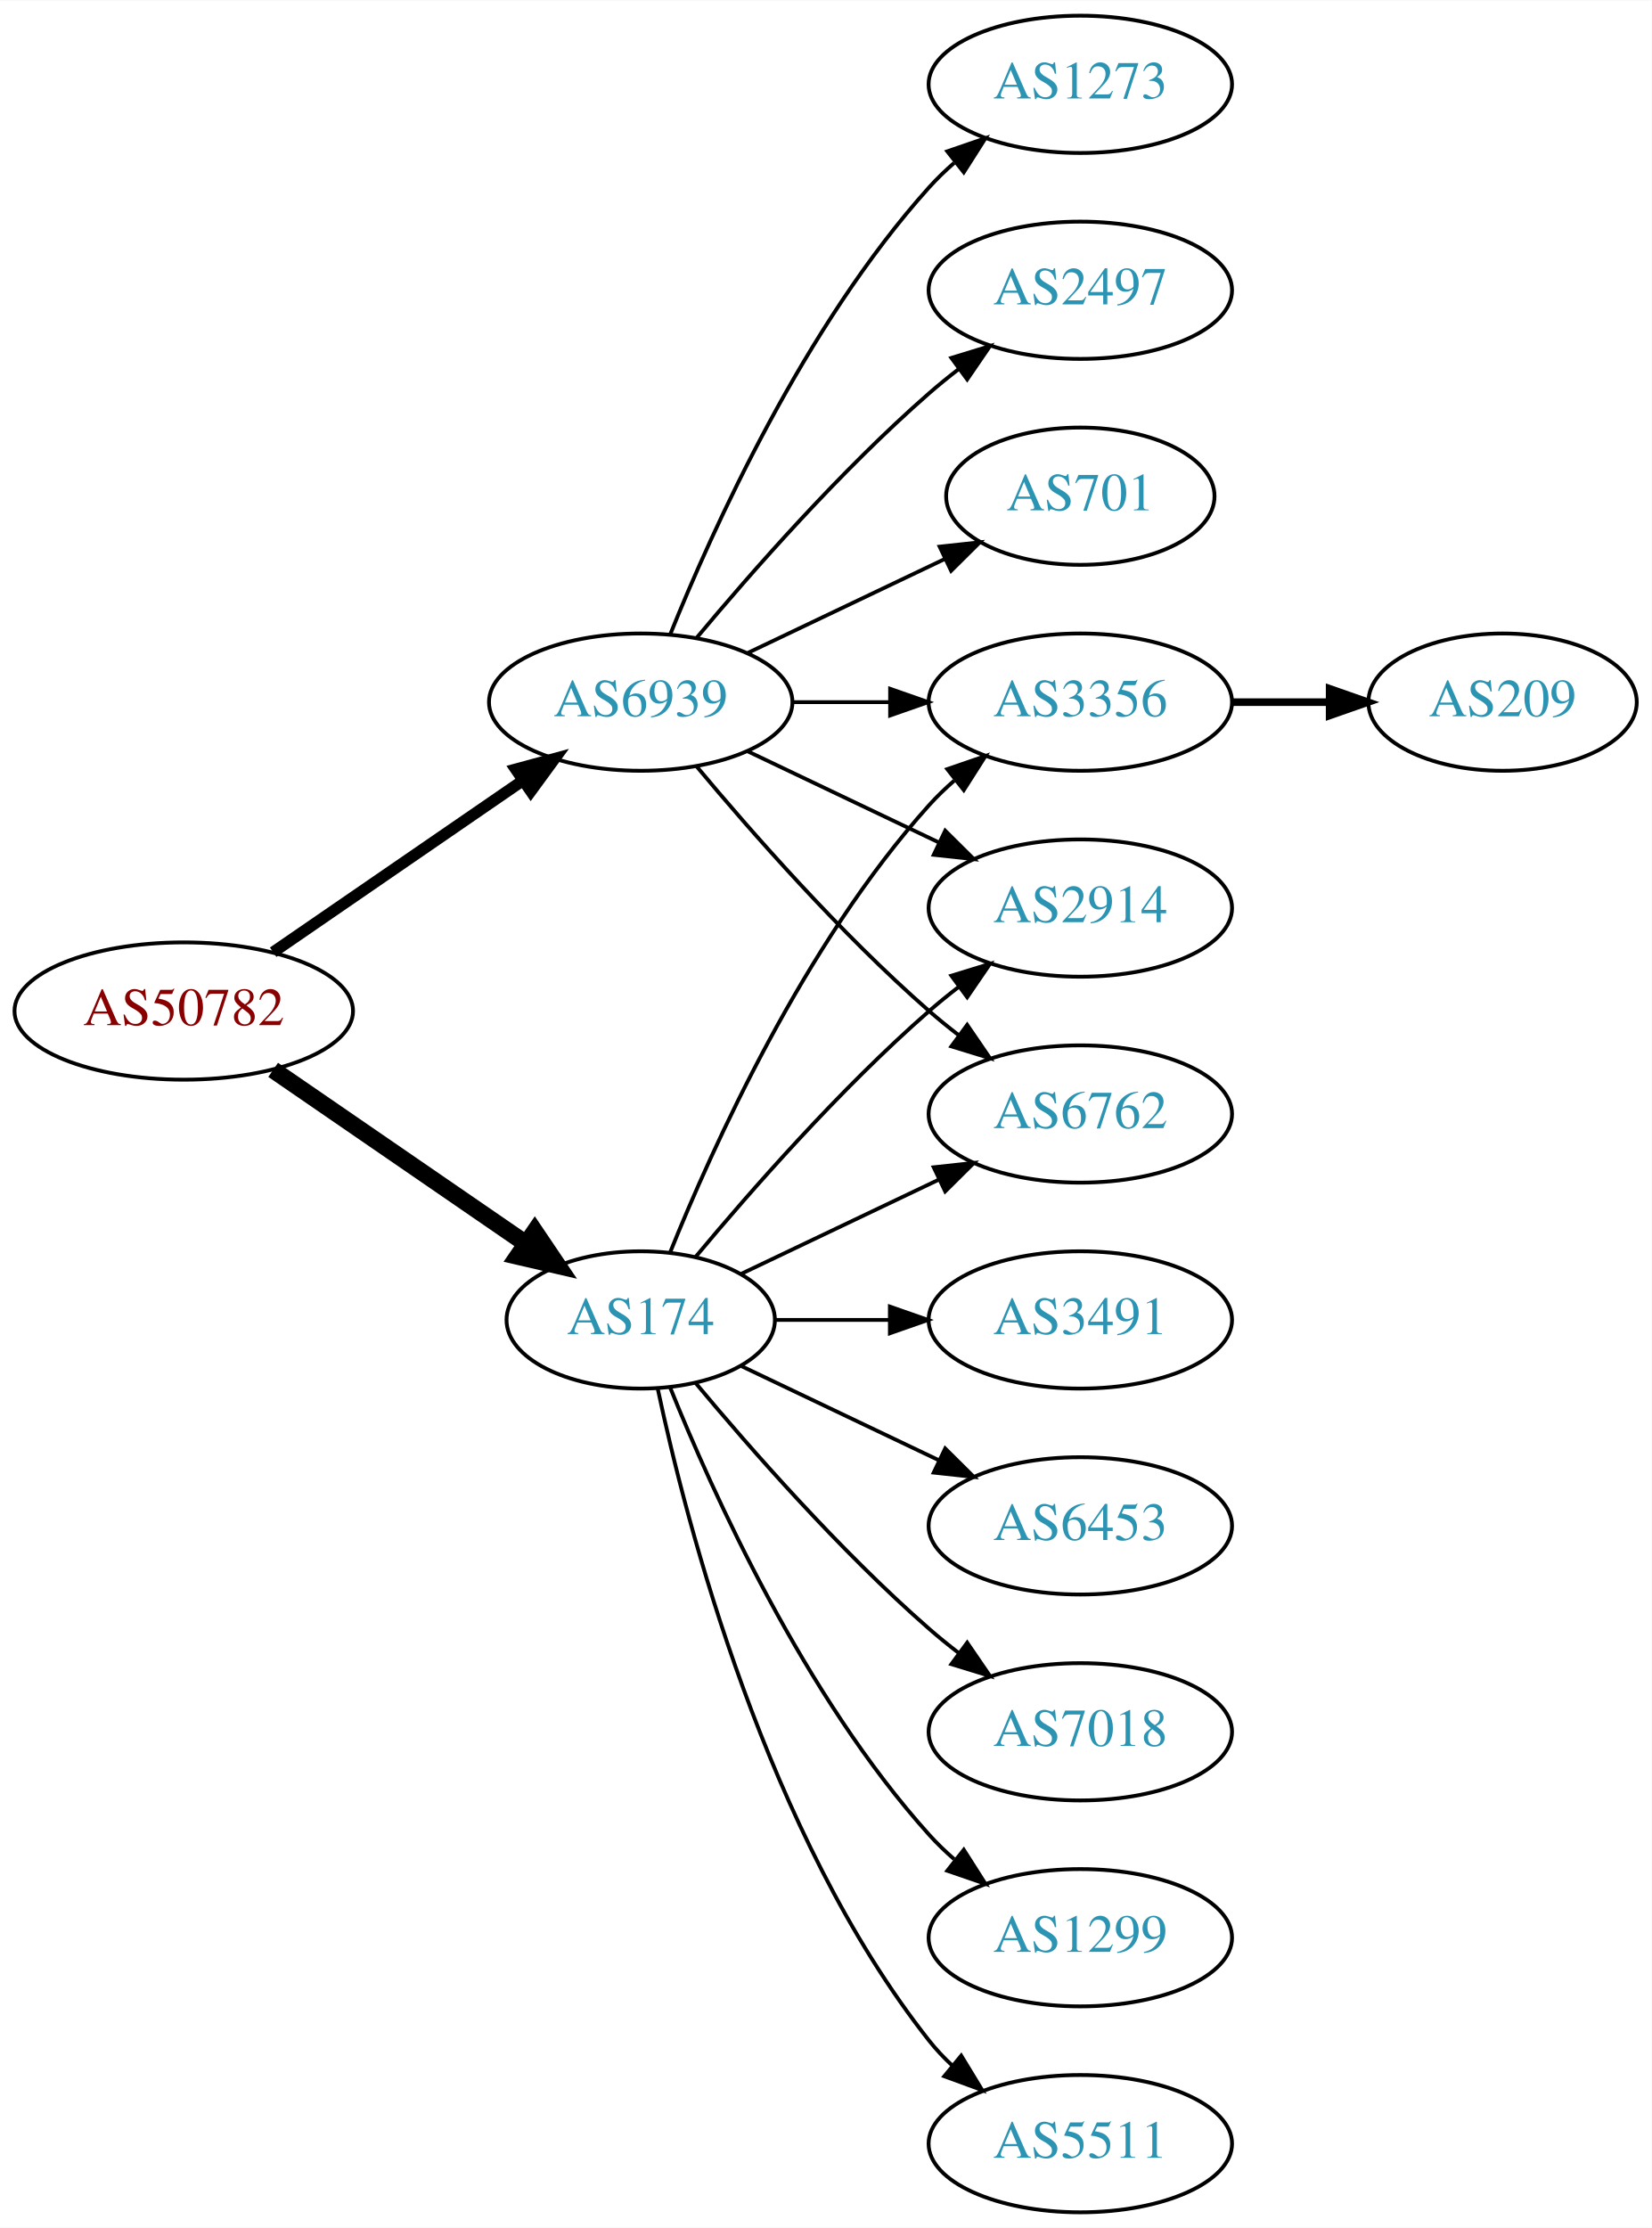
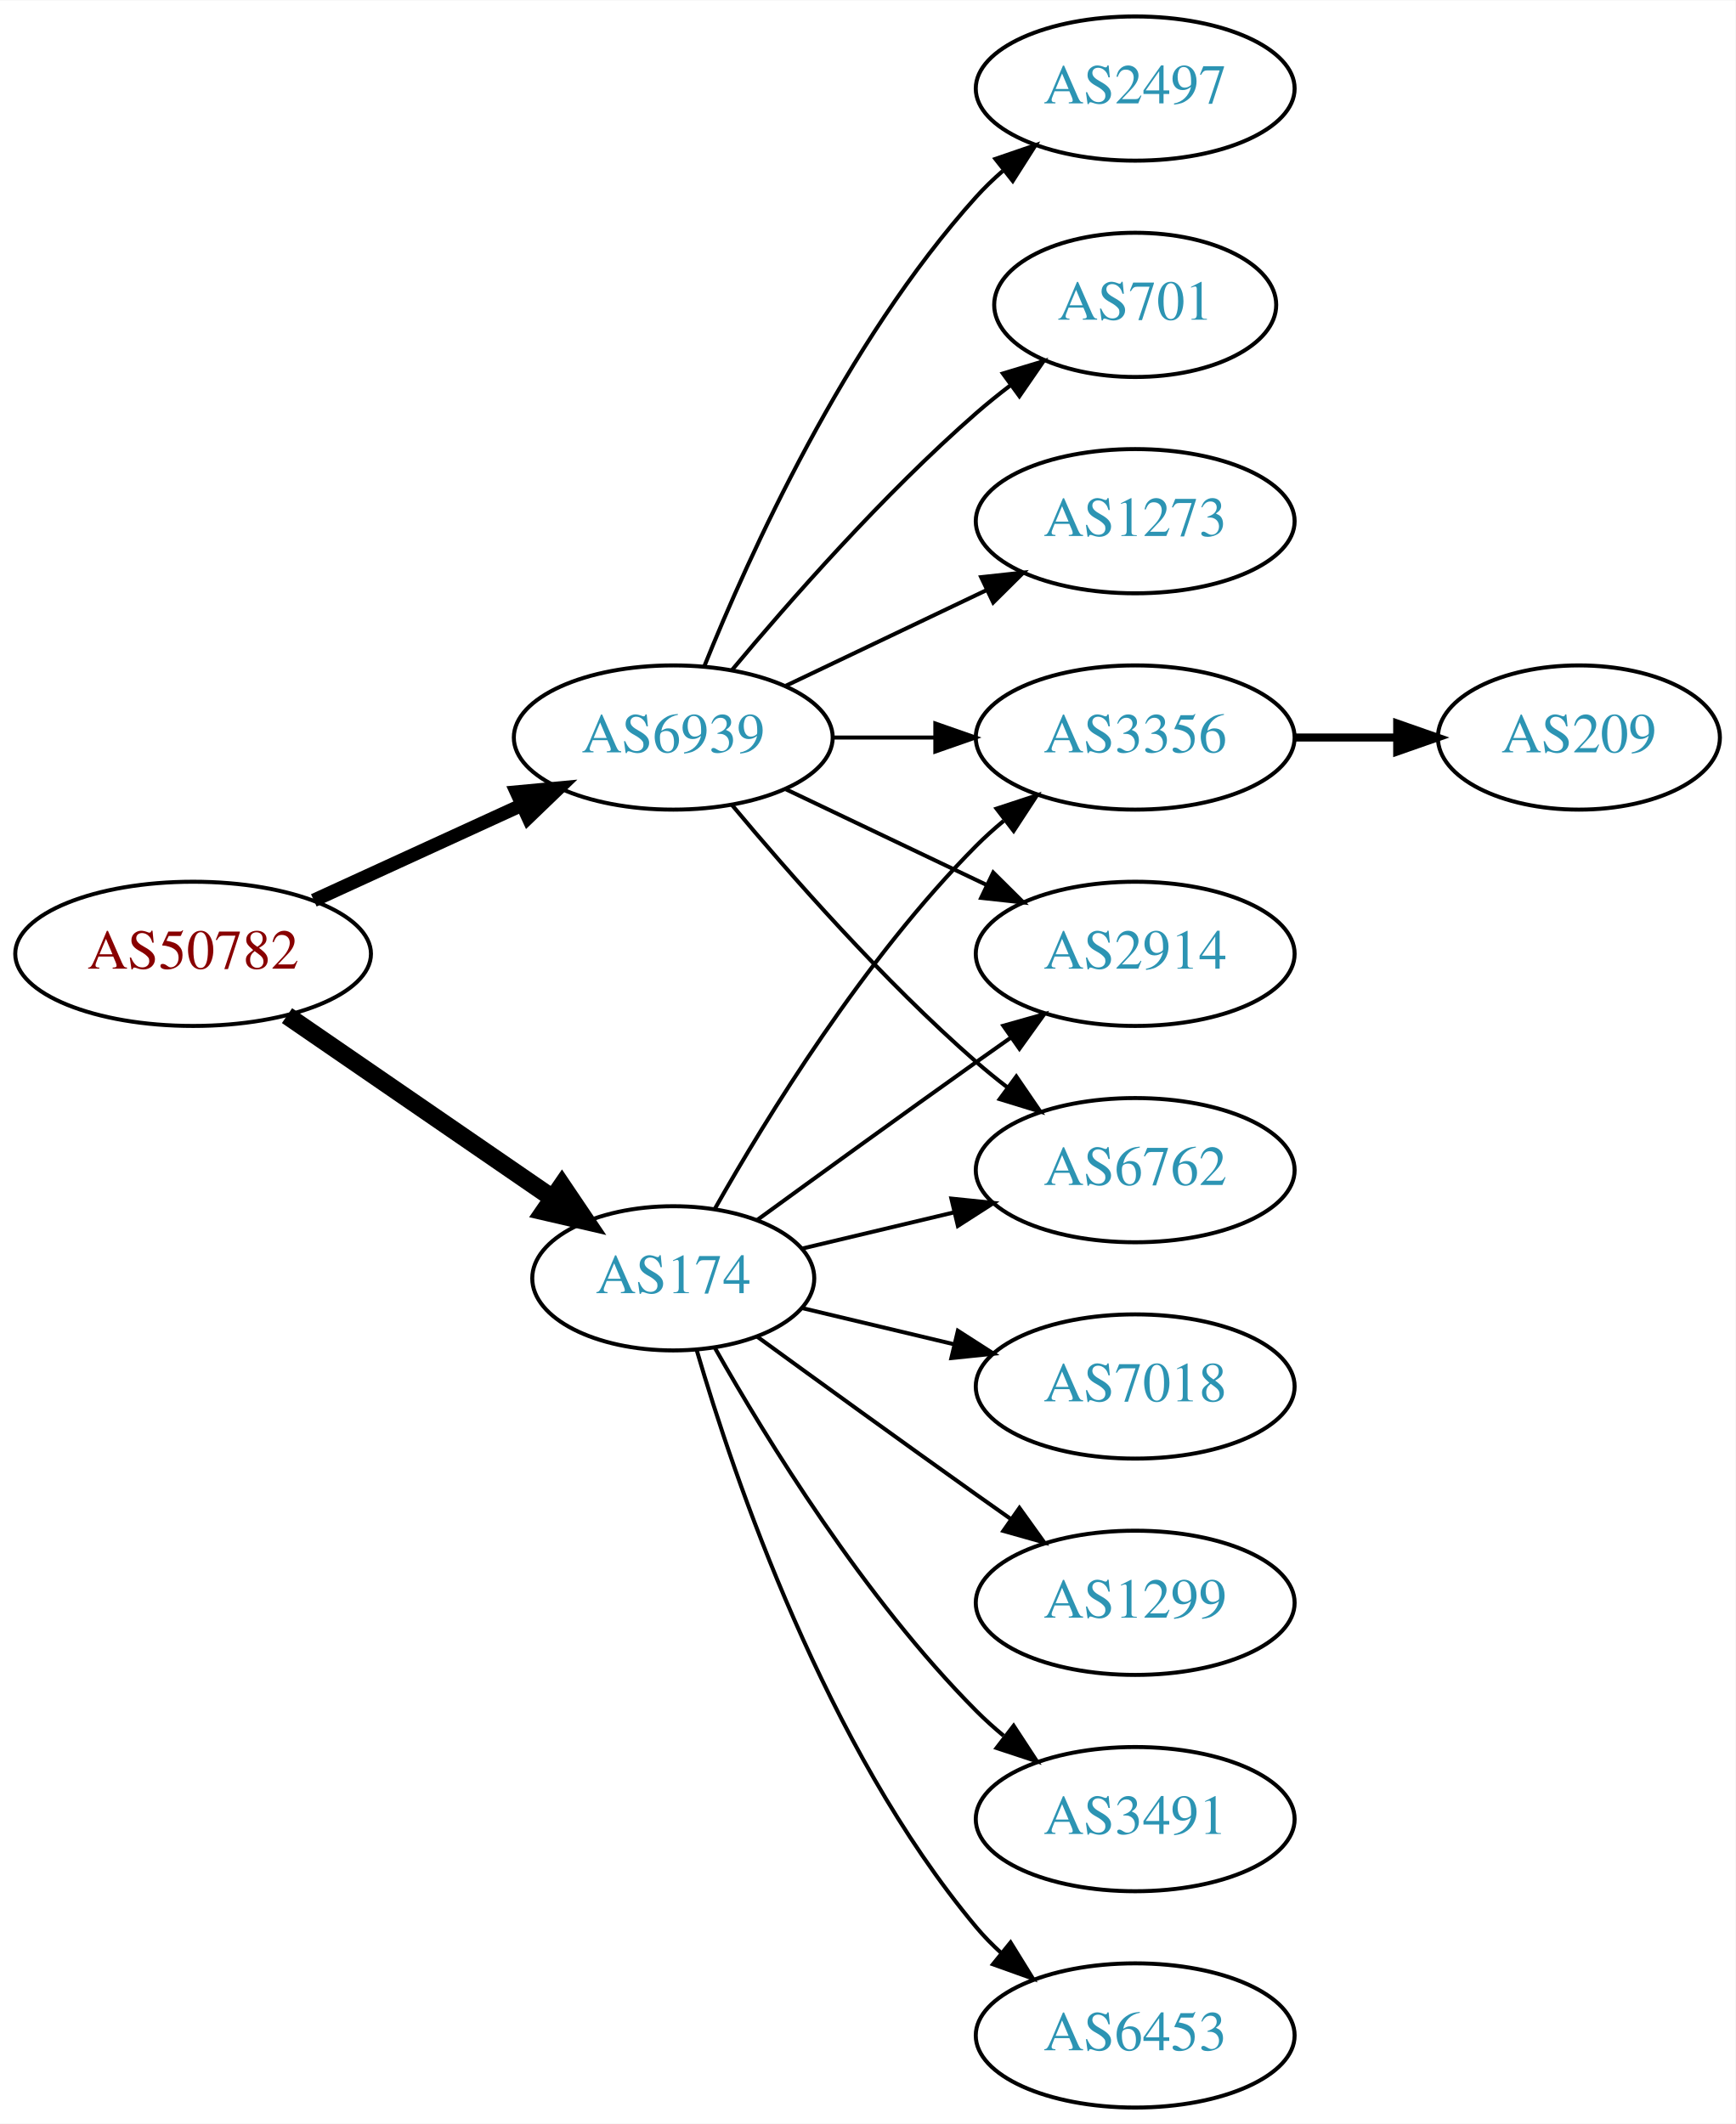
- <svg xmlns="http://www.w3.org/2000/svg" xmlns:xlink="http://www.w3.org/1999/xlink" width="433pt" height="584pt" viewBox="0.00 0.00 433.17 584.00">
-   <g id="graph0" class="graph" transform="scale(1 1) rotate(0) translate(4 580)">
-     <polygon fill="white" stroke="none" points="-4,4 -4,-580 429.172,-580 429.172,4 -4,4" />
+ <svg xmlns="http://www.w3.org/2000/svg" xmlns:xlink="http://www.w3.org/1999/xlink" width="433pt" height="530pt" viewBox="0.00 0.00 433.17 530.00">
+   <g id="graph0" class="graph" transform="scale(1 1) rotate(0) translate(4 526)">
+     <polygon fill="white" stroke="none" points="-4,4 -4,-526 429.172,-526 429.172,4 -4,4" />
    <g id="node1" class="node">
      <g id="a_node1">
        <a xlink:href="/asn/50782" xlink:title="AS50782 ~ COSYS DATA GmbH [AT]">
-           <ellipse fill="#ffffff" stroke="black" cx="44.196" cy="-315" rx="44.393" ry="18" />
-           <text text-anchor="middle" x="44.196" y="-311.3" font-family="Times,serif" font-size="14.00" fill="#880000">AS50782</text>
+           <ellipse fill="#ffffff" stroke="black" cx="44.196" cy="-288" rx="44.393" ry="18" />
+           <text text-anchor="middle" x="44.196" y="-284.3" font-family="Times,serif" font-size="14.00" fill="#880000">AS50782</text>
        </a>
      </g>
    </g>
    <g id="node2" class="node">
      <g id="a_node2">
        <a xlink:href="/asn/174" xlink:title="AS174 ~ Cogent Communications [US]">
-           <ellipse fill="#ffffff" stroke="black" cx="164.039" cy="-234" rx="35.194" ry="18" />
-           <text text-anchor="middle" x="164.039" y="-230.3" font-family="Times,serif" font-size="14.00" fill="#2c94b3">AS174</text>
+           <ellipse fill="#ffffff" stroke="black" cx="164.039" cy="-207" rx="35.194" ry="18" />
+           <text text-anchor="middle" x="164.039" y="-203.3" font-family="Times,serif" font-size="14.00" fill="#2c94b3">AS174</text>
        </a>
      </g>
    </g>
    <g id="edge1" class="edge">
-       <path fill="none" stroke="black" stroke-width="4.5" d="M67.639,-299.574C86.454,-286.641 113.45,-268.085 133.927,-254.01" />
-       <polygon fill="black" stroke="black" stroke-width="4.5" points="136.249,-257.192 142.26,-248.282 131.789,-250.702 136.249,-257.192" />
+       <path fill="none" stroke="black" stroke-width="4.5" d="M67.639,-272.574C86.454,-259.641 113.45,-241.085 133.927,-227.01" />
+       <polygon fill="black" stroke="black" stroke-width="4.5" points="136.249,-230.192 142.26,-221.282 131.789,-223.702 136.249,-230.192" />
    </g>
    <g id="node3" class="node">
      <g id="a_node3">
        <a xlink:href="/asn/6939" xlink:title="AS6939 ~ Hurricane Electric LLC [US]">
-           <ellipse fill="#ffffff" stroke="black" cx="164.039" cy="-396" rx="39.794" ry="18" />
-           <text text-anchor="middle" x="164.039" y="-392.3" font-family="Times,serif" font-size="14.00" fill="#2c94b3">AS6939</text>
+           <ellipse fill="#ffffff" stroke="black" cx="164.039" cy="-342" rx="39.794" ry="18" />
+           <text text-anchor="middle" x="164.039" y="-338.3" font-family="Times,serif" font-size="14.00" fill="#2c94b3">AS6939</text>
        </a>
      </g>
    </g>
    <g id="edge2" class="edge">
-       <path fill="none" stroke="black" stroke-width="3" d="M67.639,-330.426C86.22,-343.198 112.781,-361.455 133.161,-375.463" />
-       <polygon fill="black" stroke="black" stroke-width="3" points="131.251,-378.398 141.475,-381.178 135.216,-372.629 131.251,-378.398" />
+       <path fill="none" stroke="black" stroke-width="3.375" d="M74.326,-301.348C89.937,-308.502 109.335,-317.391 126.007,-325.03" />
+       <polygon fill="black" stroke="black" stroke-width="3.375" points="124.91,-328.378 135.459,-329.362 127.826,-322.014 124.91,-328.378" />
    </g>
    <g id="node4" class="node">
      <g id="a_node4">
-         <a xlink:href="/asn/3356" xlink:title="AS3356 ~ Level 3 Parent, LLC [US]">
-           <ellipse fill="#ffffff" stroke="black" cx="279.332" cy="-396" rx="39.794" ry="18" />
-           <text text-anchor="middle" x="279.332" y="-392.3" font-family="Times,serif" font-size="14.00" fill="#2c94b3">AS3356</text>
+         <a xlink:href="/asn/3491" xlink:title="AS3491 ~ PCCW Global, Inc. [US]">
+           <ellipse fill="#ffffff" stroke="black" cx="279.332" cy="-72" rx="39.794" ry="18" />
+           <text text-anchor="middle" x="279.332" y="-68.3" font-family="Times,serif" font-size="14.00" fill="#2c94b3">AS3491</text>
        </a>
      </g>
    </g>
    <g id="edge3" class="edge">
-       <path fill="none" stroke="black" d="M171.786,-251.787C182.837,-279.243 206.891,-332.578 239.685,-369 241.688,-371.224 243.906,-373.363 246.239,-375.397" />
-       <polygon fill="black" stroke="black" points="244.437,-378.433 254.458,-381.873 248.769,-372.935 244.437,-378.433" />
+       <path fill="none" stroke="black" d="M174.498,-189.51C187.28,-166.904 211.712,-127.114 239.685,-99 241.796,-96.879 244.092,-94.812 246.477,-92.829" />
+       <polygon fill="black" stroke="black" points="248.993,-95.31 254.793,-86.444 244.73,-89.758 248.993,-95.31" />
    </g>
    <g id="node5" class="node">
      <g id="a_node5">
-         <a xlink:href="/asn/1299" xlink:title="AS1299 ~ Telia Carrier [EU]">
-           <ellipse fill="#ffffff" stroke="black" cx="279.332" cy="-72" rx="39.794" ry="18" />
-           <text text-anchor="middle" x="279.332" y="-68.3" font-family="Times,serif" font-size="14.00" fill="#2c94b3">AS1299</text>
+         <a xlink:href="/asn/3356" xlink:title="AS3356 ~ Level 3 Parent, LLC [US]">
+           <ellipse fill="#ffffff" stroke="black" cx="279.332" cy="-342" rx="39.794" ry="18" />
+           <text text-anchor="middle" x="279.332" y="-338.3" font-family="Times,serif" font-size="14.00" fill="#2c94b3">AS3356</text>
        </a>
      </g>
    </g>
    <g id="edge4" class="edge">
-       <path fill="none" stroke="black" d="M171.786,-216.213C182.837,-188.757 206.891,-135.422 239.685,-99 241.688,-96.776 243.906,-94.637 246.239,-92.603" />
-       <polygon fill="black" stroke="black" points="248.769,-95.065 254.458,-86.127 244.437,-89.567 248.769,-95.065" />
+       <path fill="none" stroke="black" d="M174.498,-224.49C187.28,-247.096 211.712,-286.886 239.685,-315 241.796,-317.121 244.092,-319.188 246.477,-321.171" />
+       <polygon fill="black" stroke="black" points="244.73,-324.242 254.793,-327.556 248.993,-318.69 244.73,-324.242" />
    </g>
    <g id="node6" class="node">
      <g id="a_node6">
-         <a xlink:href="/asn/2914" xlink:title="AS2914 ~ NTT America, Inc. [US]">
-           <ellipse fill="#ffffff" stroke="black" cx="279.332" cy="-342" rx="39.794" ry="18" />
-           <text text-anchor="middle" x="279.332" y="-338.3" font-family="Times,serif" font-size="14.00" fill="#2c94b3">AS2914</text>
+         <a xlink:href="/asn/6453" xlink:title="AS6453 ~ TATA COMMUNICATIONS (AMERICA) INC [US]">
+           <ellipse fill="#ffffff" stroke="black" cx="279.332" cy="-18" rx="39.794" ry="18" />
+           <text text-anchor="middle" x="279.332" y="-14.3" font-family="Times,serif" font-size="14.00" fill="#2c94b3">AS6453</text>
        </a>
      </g>
    </g>
    <g id="edge5" class="edge">
-       <path fill="none" stroke="black" d="M178.404,-250.499C192.659,-267.596 216.354,-294.619 239.685,-315 242.151,-317.154 244.789,-319.294 247.487,-321.372" />
-       <polygon fill="black" stroke="black" points="245.512,-324.264 255.641,-327.37 249.66,-318.625 245.512,-324.264" />
+       <path fill="none" stroke="black" d="M169.913,-188.998C179.227,-157.156 202.043,-90.019 239.685,-45 241.555,-42.763 243.654,-40.626 245.88,-38.604" />
+       <polygon fill="black" stroke="black" points="248.227,-41.208 253.799,-32.196 243.823,-35.766 248.227,-41.208" />
    </g>
    <g id="node7" class="node">
      <g id="a_node7">
-         <a xlink:href="/asn/5511" xlink:title="AS5511 ~ Orange S.A. [FR]">
-           <ellipse fill="#ffffff" stroke="black" cx="279.332" cy="-18" rx="39.794" ry="18" />
-           <text text-anchor="middle" x="279.332" y="-14.3" font-family="Times,serif" font-size="14.00" fill="#2c94b3">AS5511</text>
+         <a xlink:href="/asn/7018" xlink:title="AS7018 ~ AT&amp;T Services, Inc. [US]">
+           <ellipse fill="#ffffff" stroke="black" cx="279.332" cy="-180" rx="39.794" ry="18" />
+           <text text-anchor="middle" x="279.332" y="-176.3" font-family="Times,serif" font-size="14.00" fill="#2c94b3">AS7018</text>
        </a>
      </g>
    </g>
    <g id="edge6" class="edge">
-       <path fill="none" stroke="black" d="M168.47,-216.116C176.052,-180.387 197.042,-98.983 239.685,-45 241.493,-42.712 243.545,-40.538 245.74,-38.49" />
-       <polygon fill="black" stroke="black" points="248.094,-41.086 253.6,-32.034 243.651,-35.677 248.094,-41.086" />
+       <path fill="none" stroke="black" d="M196.296,-199.551C207.976,-196.767 221.472,-193.551 234.101,-190.541" />
+       <polygon fill="black" stroke="black" points="235.077,-193.907 243.993,-188.184 233.454,-187.097 235.077,-193.907" />
    </g>
    <g id="node8" class="node">
      <g id="a_node8">
-         <a xlink:href="/asn/3491" xlink:title="AS3491 ~ PCCW Global, Inc. [US]">
-           <ellipse fill="#ffffff" stroke="black" cx="279.332" cy="-234" rx="39.794" ry="18" />
-           <text text-anchor="middle" x="279.332" y="-230.3" font-family="Times,serif" font-size="14.00" fill="#2c94b3">AS3491</text>
+         <a xlink:href="/asn/2914" xlink:title="AS2914 ~ NTT America, Inc. [US]">
+           <ellipse fill="#ffffff" stroke="black" cx="279.332" cy="-288" rx="39.794" ry="18" />
+           <text text-anchor="middle" x="279.332" y="-284.3" font-family="Times,serif" font-size="14.00" fill="#2c94b3">AS2914</text>
        </a>
      </g>
    </g>
    <g id="edge7" class="edge">
-       <path fill="none" stroke="black" d="M199.338,-234C208.715,-234 219.065,-234 229.1,-234" />
-       <polygon fill="black" stroke="black" points="229.388,-237.5 239.388,-234 229.388,-230.5 229.388,-237.5" />
+       <path fill="none" stroke="black" d="M184.935,-221.529C199.936,-232.45 221.043,-247.747 239.685,-261 242.506,-263.005 245.449,-265.085 248.397,-267.159" />
+       <polygon fill="black" stroke="black" points="246.424,-270.05 256.621,-272.926 250.443,-264.319 246.424,-270.05" />
    </g>
    <g id="node9" class="node">
      <g id="a_node9">
-         <a xlink:href="/asn/6453" xlink:title="AS6453 ~ TATA COMMUNICATIONS (AMERICA) INC [US]">
-           <ellipse fill="#ffffff" stroke="black" cx="279.332" cy="-180" rx="39.794" ry="18" />
-           <text text-anchor="middle" x="279.332" y="-176.3" font-family="Times,serif" font-size="14.00" fill="#2c94b3">AS6453</text>
+         <a xlink:href="/asn/6762" xlink:title="AS6762 ~ TELECOM ITALIA SPARKLE S.p.A. [IT]">
+           <ellipse fill="#ffffff" stroke="black" cx="279.332" cy="-234" rx="39.794" ry="18" />
+           <text text-anchor="middle" x="279.332" y="-230.3" font-family="Times,serif" font-size="14.00" fill="#2c94b3">AS6762</text>
        </a>
      </g>
    </g>
    <g id="edge8" class="edge">
-       <path fill="none" stroke="black" d="M190.464,-221.881C205.766,-214.587 225.49,-205.186 242.372,-197.14" />
-       <polygon fill="black" stroke="black" points="243.891,-200.293 251.412,-192.831 240.879,-193.974 243.891,-200.293" />
+       <path fill="none" stroke="black" d="M196.296,-214.449C207.976,-217.233 221.472,-220.449 234.101,-223.459" />
+       <polygon fill="black" stroke="black" points="233.454,-226.903 243.993,-225.816 235.077,-220.093 233.454,-226.903" />
    </g>
    <g id="node10" class="node">
      <g id="a_node10">
-         <a xlink:href="/asn/7018" xlink:title="AS7018 ~ AT&amp;T Services, Inc. [US]">
+         <a xlink:href="/asn/1299" xlink:title="AS1299 ~ Telia Carrier [EU]">
          <ellipse fill="#ffffff" stroke="black" cx="279.332" cy="-126" rx="39.794" ry="18" />
-           <text text-anchor="middle" x="279.332" y="-122.3" font-family="Times,serif" font-size="14.00" fill="#2c94b3">AS7018</text>
+           <text text-anchor="middle" x="279.332" y="-122.3" font-family="Times,serif" font-size="14.00" fill="#2c94b3">AS1299</text>
        </a>
      </g>
    </g>
    <g id="edge9" class="edge">
-       <path fill="none" stroke="black" d="M178.404,-217.501C192.659,-200.404 216.354,-173.381 239.685,-153 242.151,-150.846 244.789,-148.706 247.487,-146.628" />
-       <polygon fill="black" stroke="black" points="249.66,-149.375 255.641,-140.63 245.512,-143.736 249.66,-149.375" />
+       <path fill="none" stroke="black" d="M184.935,-192.471C199.936,-181.55 221.043,-166.253 239.685,-153 242.506,-150.995 245.449,-148.915 248.397,-146.841" />
+       <polygon fill="black" stroke="black" points="250.443,-149.681 256.621,-141.074 246.424,-143.95 250.443,-149.681" />
    </g>
-     <g id="node11" class="node">
-       <g id="a_node11">
-         <a xlink:href="/asn/6762" xlink:title="AS6762 ~ TELECOM ITALIA SPARKLE S.p.A. [IT]">
-           <ellipse fill="#ffffff" stroke="black" cx="279.332" cy="-288" rx="39.794" ry="18" />
-           <text text-anchor="middle" x="279.332" y="-284.3" font-family="Times,serif" font-size="14.00" fill="#2c94b3">AS6762</text>
-         </a>
-       </g>
-     </g>
-     <g id="edge10" class="edge">
-       <path fill="none" stroke="black" d="M190.464,-246.119C205.766,-253.413 225.49,-262.814 242.372,-270.86" />
-       <polygon fill="black" stroke="black" points="240.879,-274.026 251.412,-275.169 243.891,-267.707 240.879,-274.026" />
+     <g id="edge12" class="edge">
+       <path fill="none" stroke="black" d="M203.711,-342C211.914,-342 220.678,-342 229.21,-342" />
+       <polygon fill="black" stroke="black" points="229.449,-345.5 239.449,-342 229.449,-338.5 229.449,-345.5" />
    </g>
    <g id="edge15" class="edge">
-       <path fill="none" stroke="black" d="M203.711,-396C211.914,-396 220.678,-396 229.21,-396" />
-       <polygon fill="black" stroke="black" points="229.449,-399.5 239.449,-396 229.449,-392.5 229.449,-399.5" />
+       <path fill="none" stroke="black" d="M192.175,-329.066C207.169,-321.919 225.99,-312.948 242.213,-305.215" />
+       <polygon fill="black" stroke="black" points="243.895,-308.291 251.417,-300.829 240.884,-301.972 243.895,-308.291" />
    </g>
-     <g id="edge14" class="edge">
-       <path fill="none" stroke="black" d="M192.175,-383.066C207.169,-375.919 225.99,-366.948 242.213,-359.215" />
-       <polygon fill="black" stroke="black" points="243.895,-362.291 251.417,-354.829 240.884,-355.972 243.895,-362.291" />
+     <g id="edge16" class="edge">
+       <path fill="none" stroke="black" d="M178.669,-325.183C192.951,-308.071 216.498,-281.255 239.685,-261 242.151,-258.846 244.789,-256.706 247.487,-254.628" />
+       <polygon fill="black" stroke="black" points="249.66,-257.375 255.641,-248.63 245.512,-251.736 249.66,-257.375" />
    </g>
-     <g id="edge17" class="edge">
-       <path fill="none" stroke="black" d="M178.669,-379.183C192.951,-362.071 216.498,-335.255 239.685,-315 242.151,-312.846 244.789,-310.706 247.487,-308.628" />
-       <polygon fill="black" stroke="black" points="249.66,-311.375 255.641,-302.63 245.512,-305.736 249.66,-311.375" />
-     </g>
-     <g id="node13" class="node">
-       <g id="a_node13">
-         <a xlink:href="/asn/1273" xlink:title="AS1273 ~ Vodafone Group PLC [EU]">
-           <ellipse fill="#ffffff" stroke="black" cx="279.332" cy="-558" rx="39.794" ry="18" />
-           <text text-anchor="middle" x="279.332" y="-554.3" font-family="Times,serif" font-size="14.00" fill="#2c94b3">AS1273</text>
-         </a>
-       </g>
-     </g>
-     <g id="edge12" class="edge">
-       <path fill="none" stroke="black" d="M171.786,-413.787C182.837,-441.243 206.891,-494.578 239.685,-531 241.688,-533.224 243.906,-535.363 246.239,-537.397" />
-       <polygon fill="black" stroke="black" points="244.437,-540.433 254.458,-543.873 248.769,-534.935 244.437,-540.433" />
-     </g>
-     <g id="node14" class="node">
-       <g id="a_node14">
+     <g id="node12" class="node">
+       <g id="a_node12">
        <a xlink:href="/asn/2497" xlink:title="AS2497 ~ Internet Initiative Japan Inc. [JP]">
          <ellipse fill="#ffffff" stroke="black" cx="279.332" cy="-504" rx="39.794" ry="18" />
          <text text-anchor="middle" x="279.332" y="-500.3" font-family="Times,serif" font-size="14.00" fill="#2c94b3">AS2497</text>
        </a>
      </g>
    </g>
-     <g id="edge13" class="edge">
-       <path fill="none" stroke="black" d="M178.669,-412.817C192.951,-429.929 216.498,-456.745 239.685,-477 242.151,-479.154 244.789,-481.294 247.487,-483.372" />
-       <polygon fill="black" stroke="black" points="245.512,-486.264 255.641,-489.37 249.66,-480.625 245.512,-486.264" />
+     <g id="edge11" class="edge">
+       <path fill="none" stroke="black" d="M171.786,-359.787C182.837,-387.243 206.891,-440.578 239.685,-477 241.688,-479.224 243.906,-481.363 246.239,-483.397" />
+       <polygon fill="black" stroke="black" points="244.437,-486.433 254.458,-489.873 248.769,-480.935 244.437,-486.433" />
    </g>
-     <g id="node15" class="node">
-       <g id="a_node15">
+     <g id="node13" class="node">
+       <g id="a_node13">
        <a xlink:href="/asn/701" xlink:title="AS701 ~ UUNET [US]">
          <ellipse fill="#ffffff" stroke="black" cx="279.332" cy="-450" rx="35.194" ry="18" />
          <text text-anchor="middle" x="279.332" y="-446.3" font-family="Times,serif" font-size="14.00" fill="#2c94b3">AS701</text>
        </a>
      </g>
    </g>
-     <g id="edge16" class="edge">
-       <path fill="none" stroke="black" d="M192.175,-408.934C207.607,-416.29 227.092,-425.577 243.628,-433.459" />
-       <polygon fill="black" stroke="black" points="242.436,-436.768 252.969,-437.911 245.448,-430.449 242.436,-436.768" />
+     <g id="edge13" class="edge">
+       <path fill="none" stroke="black" d="M178.669,-358.817C192.951,-375.929 216.498,-402.745 239.685,-423 242.355,-425.332 245.228,-427.648 248.158,-429.886" />
+       <polygon fill="black" stroke="black" points="246.309,-432.87 256.449,-435.939 250.436,-427.216 246.309,-432.87" />
    </g>
-     <g id="node12" class="node">
-       <g id="a_node12">
-         <a xlink:href="/asn/209" xlink:title="AS209 ~ CenturyLink Communications, LLC [US]">
-           <ellipse fill="#ffffff" stroke="black" cx="390.075" cy="-396" rx="35.194" ry="18" />
-           <text text-anchor="middle" x="390.075" y="-392.3" font-family="Times,serif" font-size="14.00" fill="#2c94b3">AS209</text>
+     <g id="node14" class="node">
+       <g id="a_node14">
+         <a xlink:href="/asn/1273" xlink:title="AS1273 ~ Vodafone Group PLC [EU]">
+           <ellipse fill="#ffffff" stroke="black" cx="279.332" cy="-396" rx="39.794" ry="18" />
+           <text text-anchor="middle" x="279.332" y="-392.3" font-family="Times,serif" font-size="14.00" fill="#2c94b3">AS1273</text>
        </a>
      </g>
    </g>
-     <g id="edge11" class="edge">
-       <path fill="none" stroke="black" stroke-width="2" d="M319.283,-396C327.515,-396 336.262,-396 344.678,-396" />
-       <polygon fill="black" stroke="black" stroke-width="2" points="344.723,-399.5 354.723,-396 344.723,-392.5 344.723,-399.5" />
+     <g id="edge14" class="edge">
+       <path fill="none" stroke="black" d="M192.175,-354.934C207.169,-362.081 225.99,-371.052 242.213,-378.785" />
+       <polygon fill="black" stroke="black" points="240.884,-382.028 251.417,-383.171 243.895,-375.709 240.884,-382.028" />
+     </g>
+     <g id="node11" class="node">
+       <g id="a_node11">
+         <a xlink:href="/asn/209" xlink:title="AS209 ~ CenturyLink Communications, LLC [US]">
+           <ellipse fill="#ffffff" stroke="black" cx="390.075" cy="-342" rx="35.194" ry="18" />
+           <text text-anchor="middle" x="390.075" y="-338.3" font-family="Times,serif" font-size="14.00" fill="#2c94b3">AS209</text>
+         </a>
+       </g>
+     </g>
+     <g id="edge10" class="edge">
+       <path fill="none" stroke="black" stroke-width="2" d="M319.283,-342C327.515,-342 336.262,-342 344.678,-342" />
+       <polygon fill="black" stroke="black" stroke-width="2" points="344.723,-345.5 354.723,-342 344.723,-338.5 344.723,-345.5" />
    </g>
  </g>
</svg>
